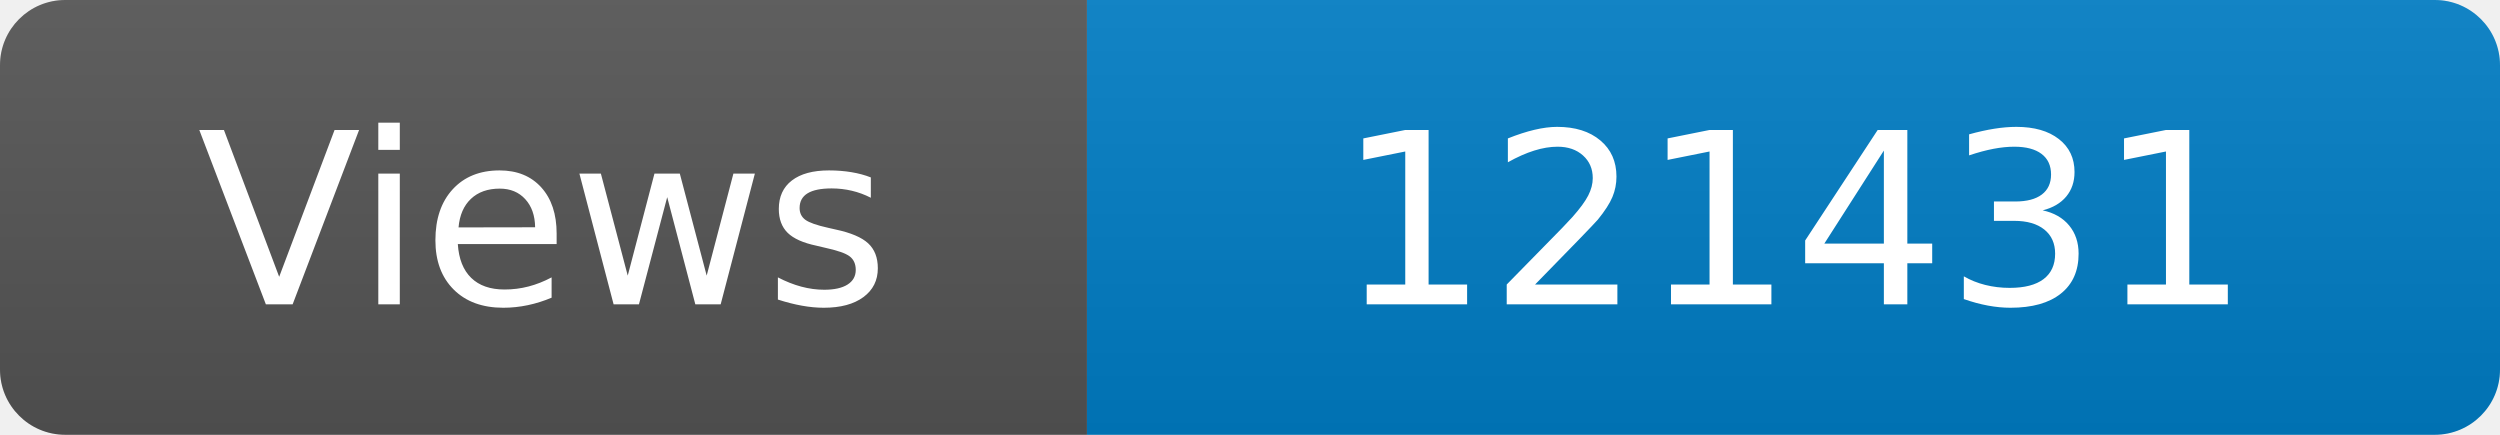
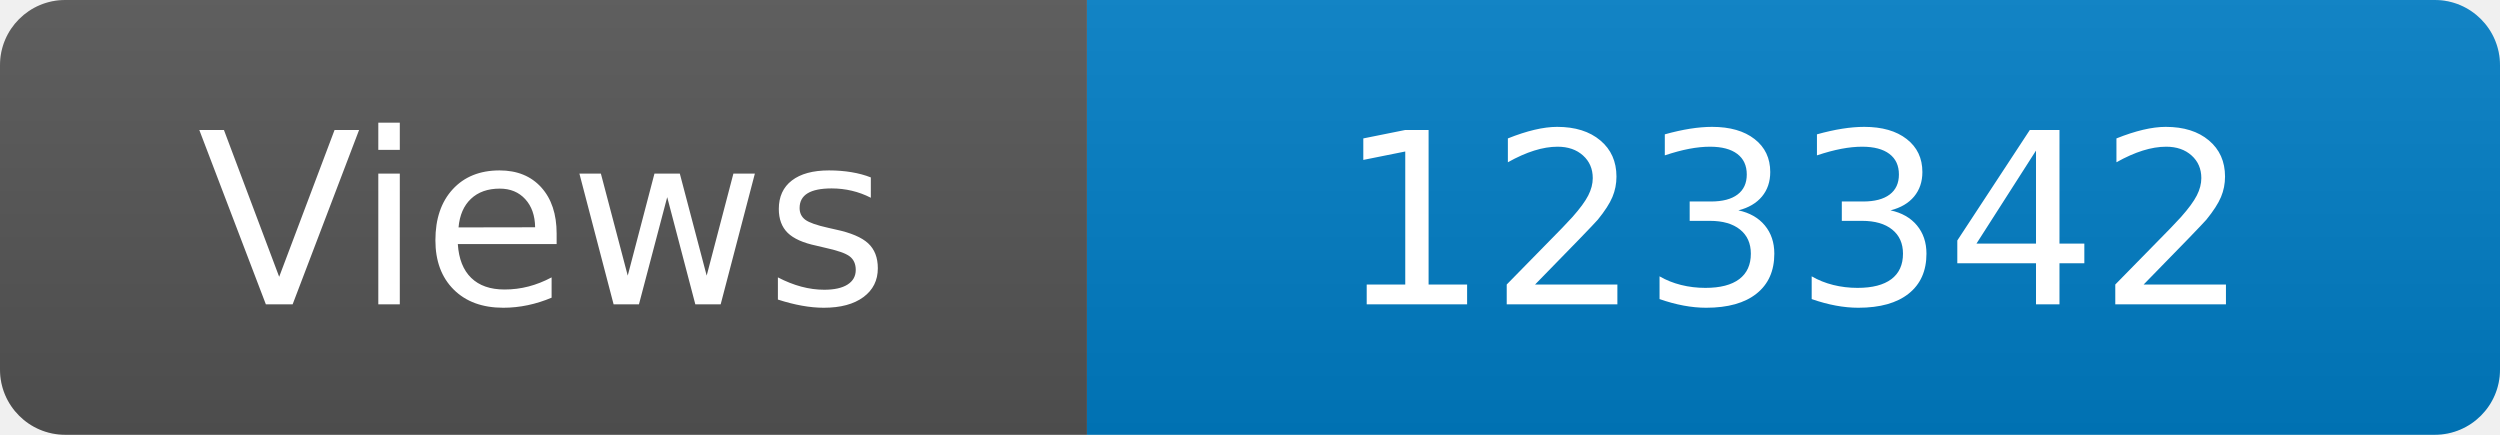
<svg xmlns="http://www.w3.org/2000/svg" width="115" height="20" role="img" aria-label="Maintained?: yes">
  <linearGradient id="s" x2="0" y2="100%">
    <stop offset="0" stop-color="#bbb" stop-opacity=".1" />
    <stop offset="1" stop-opacity=".1" />
  </linearGradient>
  <clipPath id="r">
    <rect width="115" height="20" rx="3" fill="#fff" />
  </clipPath>
  <g clip-path="url(#r)">
    <rect width="50" height="20" fill="#555" />
    <rect x="50" width="160" height="20" fill="#007ec6" />
    <rect width="115" height="20" fill="url(#s)" />
  </g>
  <g fill="#fff" text-anchor="middle" font-family="Verdana,Geneva,DejaVu Sans,sans-serif" font-size="110">
    <text x="250" y="140" transform="scale(.1)" fill="#fff">Views</text>
-     <text x="825" y="140" transform="scale(.1)" fill="#fff">121431</text>
+     <text x="825" y="140" transform="scale(.1)" fill="#fff">123342</text>
  </g>
</svg>
